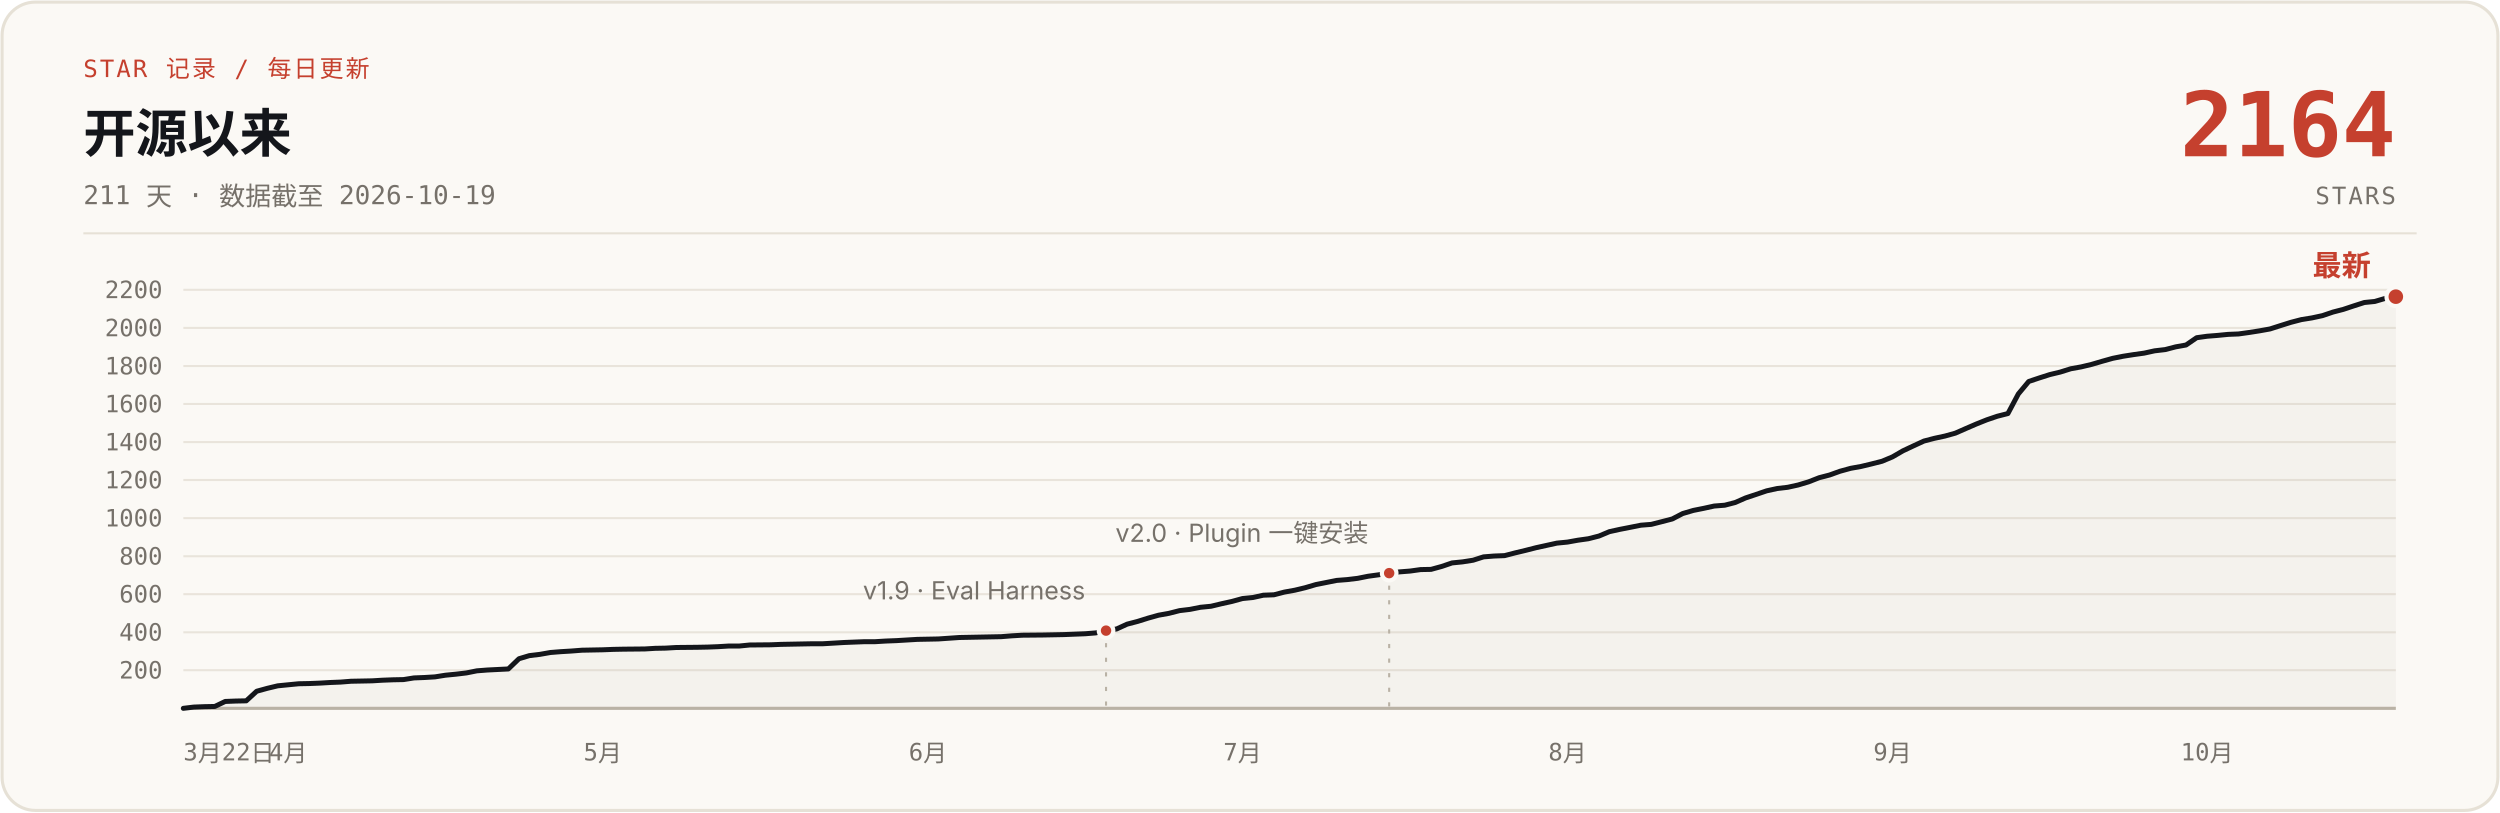
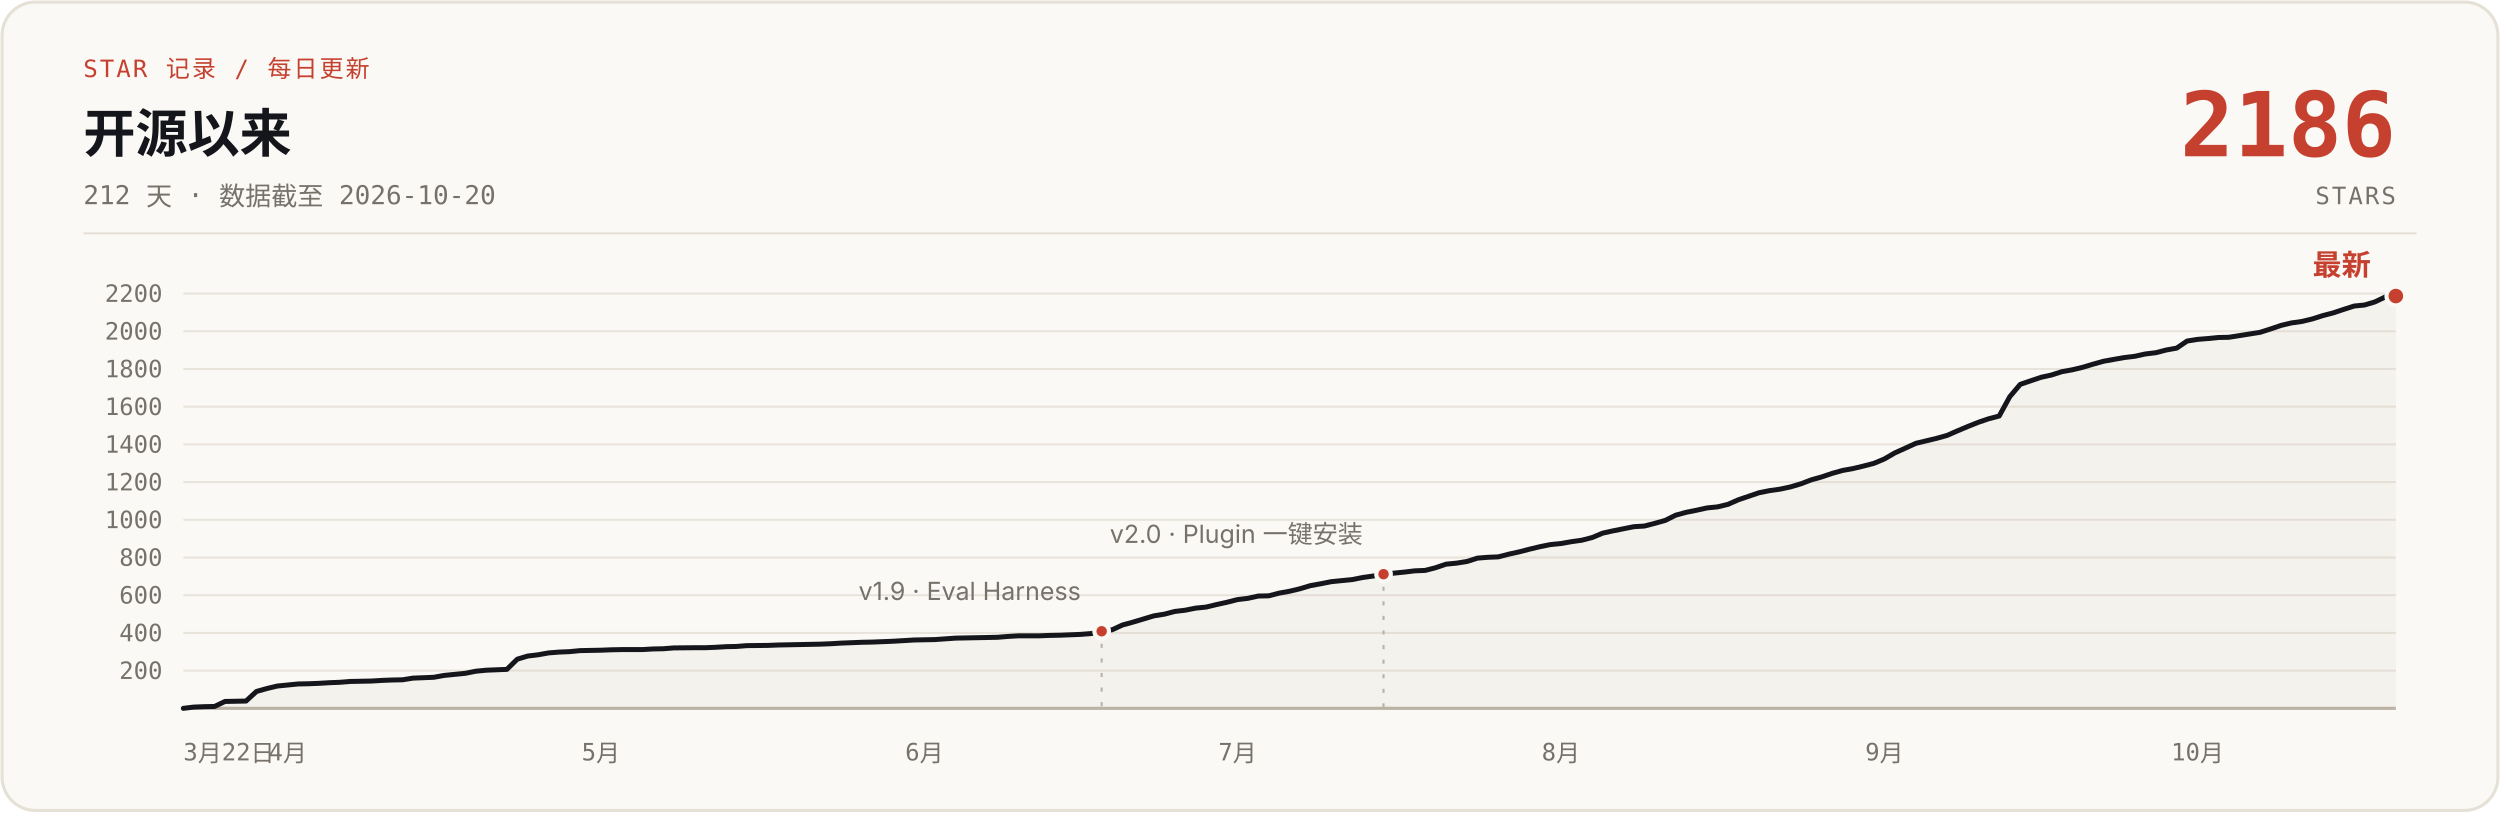
- <svg xmlns="http://www.w3.org/2000/svg" width="1200" height="390" viewBox="0 0 1200 390" role="img" aria-label="说人话 star 增长曲线：开源 211 天，0 到 2164 stars，数据截至 2026-10-19">
+ <svg xmlns="http://www.w3.org/2000/svg" width="1200" height="390" viewBox="0 0 1200 390" role="img" aria-label="说人话 star 增长曲线：开源 212 天，0 到 2186 stars，数据截至 2026-10-20">
  <rect x="1" y="1" width="1198" height="388" rx="16" fill="#FBF9F5" stroke="#E6E1D6" stroke-width="1.5" />
  <text x="40" y="37" font-family="ui-monospace, 'SF Mono', 'JetBrains Mono', monospace" font-size="11.5" letter-spacing="1" fill="#C5402E">STAR 记录 / 每日更新</text>
  <text x="40" y="73" font-family="-apple-system, 'SF Pro Text', 'PingFang SC', 'Segoe UI', 'Microsoft YaHei', sans-serif" font-size="25" font-weight="700" fill="#14161B">开源以来</text>
-   <text x="40" y="98" font-family="ui-monospace, 'SF Mono', 'JetBrains Mono', monospace" font-size="12.5" fill="#76716A">211 天 · 数据截至 2026-10-19</text>
-   <text x="1150" y="75" font-family="ui-monospace, 'SF Mono', 'JetBrains Mono', monospace" font-size="43" font-weight="700" fill="#C5402E" text-anchor="end">2164</text>
+   <text x="40" y="98" font-family="ui-monospace, 'SF Mono', 'JetBrains Mono', monospace" font-size="12.5" fill="#76716A">212 天 · 数据截至 2026-10-20</text>
+   <text x="1150" y="75" font-family="ui-monospace, 'SF Mono', 'JetBrains Mono', monospace" font-size="43" font-weight="700" fill="#C5402E" text-anchor="end">2186</text>
  <text x="1150" y="98" font-family="ui-monospace, 'SF Mono', 'JetBrains Mono', monospace" font-size="11.5" letter-spacing="1" fill="#76716A" text-anchor="end">STARS</text>
  <line x1="40" y1="112" x2="1160" y2="112" stroke="#E6E1D6" stroke-width="1" />
  <g stroke="#E9E4DB" stroke-width="1">
-     <line x1="88" y1="321.7" x2="1150" y2="321.7" />
-     <line x1="88" y1="303.5" x2="1150" y2="303.5" />
-     <line x1="88" y1="285.2" x2="1150" y2="285.2" />
-     <line x1="88" y1="267.0" x2="1150" y2="267.0" />
-     <line x1="88" y1="248.7" x2="1150" y2="248.7" />
-     <line x1="88" y1="230.4" x2="1150" y2="230.4" />
-     <line x1="88" y1="212.2" x2="1150" y2="212.2" />
-     <line x1="88" y1="193.9" x2="1150" y2="193.9" />
-     <line x1="88" y1="175.7" x2="1150" y2="175.7" />
-     <line x1="88" y1="157.4" x2="1150" y2="157.4" />
-     <line x1="88" y1="139.1" x2="1150" y2="139.1" />
+     <line x1="88" y1="321.9" x2="1150" y2="321.9" />
+     <line x1="88" y1="303.8" x2="1150" y2="303.8" />
+     <line x1="88" y1="285.7" x2="1150" y2="285.7" />
+     <line x1="88" y1="267.6" x2="1150" y2="267.6" />
+     <line x1="88" y1="249.5" x2="1150" y2="249.5" />
+     <line x1="88" y1="231.4" x2="1150" y2="231.4" />
+     <line x1="88" y1="213.3" x2="1150" y2="213.3" />
+     <line x1="88" y1="195.2" x2="1150" y2="195.2" />
+     <line x1="88" y1="177.1" x2="1150" y2="177.1" />
+     <line x1="88" y1="159.0" x2="1150" y2="159.0" />
+     <line x1="88" y1="140.9" x2="1150" y2="140.9" />
    <line x1="88" y1="340" x2="1150" y2="340" stroke="#B9B2A5" stroke-width="1.5" />
  </g>
  <g font-family="ui-monospace, 'SF Mono', 'JetBrains Mono', monospace" font-size="11.5" fill="#76716A" text-anchor="end">
-     <text x="78" y="325.7">200</text>
-     <text x="78" y="307.5">400</text>
-     <text x="78" y="289.2">600</text>
-     <text x="78" y="271.0">800</text>
-     <text x="78" y="252.7">1000</text>
-     <text x="78" y="234.4">1200</text>
-     <text x="78" y="216.2">1400</text>
-     <text x="78" y="197.9">1600</text>
-     <text x="78" y="179.7">1800</text>
-     <text x="78" y="161.4">2000</text>
-     <text x="78" y="143.1">2200</text>
+     <text x="78" y="325.9">200</text>
+     <text x="78" y="307.8">400</text>
+     <text x="78" y="289.7">600</text>
+     <text x="78" y="271.6">800</text>
+     <text x="78" y="253.5">1000</text>
+     <text x="78" y="235.4">1200</text>
+     <text x="78" y="217.3">1400</text>
+     <text x="78" y="199.2">1600</text>
+     <text x="78" y="181.1">1800</text>
+     <text x="78" y="163.0">2000</text>
+     <text x="78" y="144.9">2200</text>
  </g>
  <g font-family="ui-monospace, 'SF Mono', 'JetBrains Mono', monospace" font-size="11.5" fill="#76716A" text-anchor="middle">
    <text x="88" y="365" text-anchor="start">3月22日</text>
-     <text x="138.3" y="365">4月</text>
-     <text x="289.3" y="365">5月</text>
-     <text x="445.4" y="365">6月</text>
-     <text x="596.4" y="365">7月</text>
-     <text x="752.4" y="365">8月</text>
-     <text x="908.4" y="365">9月</text>
-     <text x="1059.4" y="365">10月</text>
+     <text x="138.1" y="365">4月</text>
+     <text x="288.4" y="365">5月</text>
+     <text x="443.7" y="365">6月</text>
+     <text x="594.0" y="365">7月</text>
+     <text x="749.2" y="365">8月</text>
+     <text x="904.5" y="365">9月</text>
+     <text x="1054.8" y="365">10月</text>
  </g>
-   <path d="M88.0,340.0 L93.0,339.4 L98.1,339.2 L103.1,339.1 L108.1,336.7 L113.2,336.5 L118.2,336.4 L123.2,331.8 L128.3,330.4 L133.3,329.2 L138.3,328.7 L143.4,328.2 L148.4,328.1 L153.4,327.9 L158.5,327.6 L163.5,327.4 L168.5,327.0 L173.6,326.9 L178.6,326.8 L183.6,326.5 L188.7,326.3 L193.7,326.2 L198.7,325.4 L203.8,325.2 L208.8,324.9 L213.8,324.1 L218.9,323.6 L223.9,323.0 L228.9,322.0 L234.0,321.6 L244.0,321.1 L249.1,316.2 L254.1,314.7 L259.1,314.1 L264.2,313.2 L269.2,312.8 L274.2,312.5 L279.3,312.1 L289.3,311.9 L294.4,311.7 L299.4,311.6 L309.5,311.5 L314.5,311.2 L319.5,311.1 L324.6,310.8 L334.6,310.7 L339.7,310.6 L344.7,310.4 L349.7,310.1 L354.8,310.1 L359.8,309.6 L369.9,309.5 L374.9,309.3 L379.9,309.2 L390.0,309.0 L395.0,309.0 L400.1,308.7 L405.1,308.4 L410.1,308.2 L415.2,308.0 L420.2,308.0 L425.2,307.7 L430.3,307.5 L435.3,307.2 L440.3,306.9 L445.4,306.8 L450.4,306.7 L460.5,306.0 L465.5,305.9 L480.6,305.6 L485.6,305.2 L490.7,304.9 L500.7,304.8 L505.8,304.7 L510.8,304.6 L515.8,304.4 L520.9,304.2 L525.9,303.8 L530.9,302.7 L536.0,301.9 L541.0,299.6 L546.0,298.3 L551.1,296.7 L556.1,295.3 L561.1,294.4 L566.2,293.1 L571.2,292.5 L576.2,291.5 L581.3,291.0 L586.3,289.8 L591.3,288.7 L596.4,287.3 L601.4,286.8 L606.4,285.7 L611.5,285.5 L616.5,284.2 L621.5,283.3 L626.5,282.1 L631.6,280.6 L636.6,279.6 L641.6,278.6 L646.7,278.2 L651.7,277.6 L656.7,276.6 L661.8,275.9 L666.8,275.1 L671.8,274.5 L676.9,274.1 L681.9,273.4 L686.9,273.3 L692.0,271.9 L697.0,270.2 L702.0,269.7 L707.1,268.9 L712.1,267.3 L717.1,266.9 L722.2,266.7 L727.2,265.4 L732.2,264.2 L737.3,262.9 L742.3,261.8 L747.3,260.7 L752.4,260.2 L757.4,259.3 L762.4,258.6 L767.5,257.3 L772.5,255.2 L777.5,254.1 L782.6,253.1 L787.6,252.1 L792.6,251.7 L797.7,250.4 L802.7,249.1 L807.7,246.5 L812.8,245.0 L817.8,244.0 L822.8,242.9 L827.9,242.5 L832.9,241.2 L837.9,239.0 L843.0,237.3 L848.0,235.6 L853.0,234.5 L858.1,233.9 L863.1,232.8 L868.1,231.3 L873.2,229.3 L878.2,228.0 L883.2,226.2 L888.3,224.8 L893.3,223.9 L898.3,222.7 L903.4,221.4 L908.4,219.3 L913.4,216.4 L918.5,214.0 L923.5,211.7 L928.5,210.4 L933.6,209.3 L938.6,207.9 L943.6,205.7 L948.7,203.5 L953.7,201.5 L958.7,199.8 L963.8,198.5 L968.8,189.1 L973.8,183.1 L978.9,181.4 L983.9,179.8 L988.9,178.6 L994.0,177.0 L999.0,176.1 L1004.0,174.9 L1009.1,173.4 L1014.1,172.0 L1019.1,171.0 L1024.2,170.2 L1029.2,169.5 L1034.2,168.4 L1039.3,167.8 L1044.3,166.5 L1049.3,165.6 L1054.4,162.1 L1059.4,161.4 L1064.4,161.0 L1069.5,160.5 L1074.5,160.3 L1079.5,159.6 L1084.6,158.8 L1089.6,157.9 L1094.6,156.3 L1099.7,154.7 L1104.7,153.4 L1109.7,152.6 L1114.8,151.5 L1119.8,149.8 L1124.8,148.5 L1129.9,146.8 L1134.9,145.2 L1139.9,144.7 L1145.0,143.2 L1150.0,142.4 L1150,340 L88,340 Z" fill="#B9B2A5" fill-opacity="0.10" />
-   <path d="M88.0,340.0 L93.0,339.4 L98.1,339.2 L103.1,339.1 L108.1,336.7 L113.2,336.5 L118.2,336.4 L123.2,331.8 L128.3,330.4 L133.3,329.2 L138.3,328.7 L143.4,328.2 L148.4,328.1 L153.4,327.9 L158.5,327.6 L163.5,327.4 L168.5,327.0 L173.6,326.9 L178.6,326.8 L183.6,326.5 L188.7,326.3 L193.7,326.2 L198.7,325.4 L203.8,325.2 L208.8,324.9 L213.8,324.1 L218.9,323.6 L223.9,323.0 L228.9,322.0 L234.0,321.6 L244.0,321.1 L249.1,316.2 L254.1,314.7 L259.1,314.1 L264.2,313.2 L269.2,312.8 L274.2,312.5 L279.3,312.1 L289.3,311.9 L294.4,311.7 L299.4,311.6 L309.5,311.5 L314.5,311.2 L319.5,311.1 L324.6,310.8 L334.6,310.7 L339.7,310.6 L344.7,310.4 L349.7,310.1 L354.8,310.1 L359.8,309.6 L369.9,309.5 L374.9,309.3 L379.9,309.2 L390.0,309.0 L395.0,309.0 L400.1,308.7 L405.1,308.4 L410.1,308.2 L415.2,308.0 L420.2,308.0 L425.2,307.7 L430.3,307.5 L435.3,307.2 L440.3,306.9 L445.4,306.8 L450.4,306.7 L460.5,306.0 L465.5,305.9 L480.6,305.6 L485.6,305.2 L490.7,304.9 L500.7,304.8 L505.8,304.7 L510.8,304.6 L515.8,304.4 L520.9,304.2 L525.9,303.8 L530.9,302.7 L536.0,301.9 L541.0,299.6 L546.0,298.3 L551.1,296.7 L556.1,295.3 L561.1,294.4 L566.2,293.1 L571.2,292.5 L576.2,291.5 L581.3,291.0 L586.3,289.8 L591.3,288.7 L596.4,287.3 L601.4,286.8 L606.4,285.7 L611.5,285.5 L616.5,284.2 L621.5,283.3 L626.5,282.1 L631.6,280.6 L636.6,279.6 L641.6,278.6 L646.7,278.2 L651.7,277.6 L656.7,276.6 L661.8,275.9 L666.8,275.1 L671.8,274.5 L676.9,274.1 L681.9,273.4 L686.9,273.3 L692.0,271.9 L697.0,270.2 L702.0,269.7 L707.1,268.9 L712.1,267.3 L717.1,266.9 L722.2,266.7 L727.2,265.4 L732.2,264.2 L737.3,262.9 L742.3,261.8 L747.3,260.7 L752.4,260.2 L757.4,259.3 L762.4,258.6 L767.5,257.3 L772.5,255.2 L777.5,254.1 L782.6,253.1 L787.6,252.1 L792.6,251.7 L797.7,250.4 L802.7,249.1 L807.7,246.5 L812.8,245.0 L817.8,244.0 L822.8,242.9 L827.9,242.5 L832.9,241.2 L837.9,239.0 L843.0,237.3 L848.0,235.6 L853.0,234.5 L858.1,233.9 L863.1,232.8 L868.1,231.3 L873.2,229.3 L878.2,228.0 L883.2,226.2 L888.3,224.8 L893.3,223.9 L898.3,222.7 L903.4,221.4 L908.4,219.3 L913.4,216.4 L918.5,214.0 L923.5,211.7 L928.5,210.4 L933.6,209.3 L938.6,207.9 L943.6,205.7 L948.7,203.5 L953.7,201.5 L958.7,199.8 L963.8,198.5 L968.8,189.1 L973.8,183.1 L978.9,181.4 L983.9,179.8 L988.9,178.6 L994.0,177.0 L999.0,176.1 L1004.0,174.9 L1009.1,173.4 L1014.1,172.0 L1019.1,171.0 L1024.2,170.2 L1029.2,169.5 L1034.2,168.4 L1039.3,167.8 L1044.3,166.5 L1049.3,165.6 L1054.4,162.1 L1059.4,161.4 L1064.4,161.0 L1069.5,160.5 L1074.5,160.3 L1079.5,159.6 L1084.6,158.8 L1089.6,157.9 L1094.6,156.3 L1099.7,154.7 L1104.7,153.4 L1109.7,152.6 L1114.8,151.5 L1119.8,149.8 L1124.8,148.5 L1129.9,146.8 L1134.9,145.2 L1139.9,144.7 L1145.0,143.2 L1150.0,142.4" fill="none" stroke="#14161B" stroke-width="2.4" stroke-linecap="round" stroke-linejoin="round" />
-   <line x1="530.9" y1="308.7" x2="530.9" y2="340" stroke="#B9B2A5" stroke-width="1" stroke-dasharray="2 5" />
-   <circle cx="530.9" cy="302.7" r="3.5" fill="#C5402E" stroke="#FBF9F5" stroke-width="2" />
-   <text x="520.9" y="287.7" font-family="-apple-system, 'SF Pro Text', 'PingFang SC', 'Segoe UI', 'Microsoft YaHei', sans-serif" font-size="12" fill="#76716A" text-anchor="end">v1.9 · Eval Harness</text>
-   <line x1="666.8" y1="281.1" x2="666.8" y2="340" stroke="#B9B2A5" stroke-width="1" stroke-dasharray="2 5" />
-   <circle cx="666.8" cy="275.1" r="3.5" fill="#C5402E" stroke="#FBF9F5" stroke-width="2" />
-   <text x="656.8" y="260.1" font-family="-apple-system, 'SF Pro Text', 'PingFang SC', 'Segoe UI', 'Microsoft YaHei', sans-serif" font-size="12" fill="#76716A" text-anchor="end">v2.0 · Plugin 一键安装</text>
-   <circle cx="1150.0" cy="142.4" r="4.5" fill="#C5402E" stroke="#FBF9F5" stroke-width="2" />
-   <text x="1138.0" y="132.4" font-family="-apple-system, 'SF Pro Text', 'PingFang SC', 'Segoe UI', 'Microsoft YaHei', sans-serif" font-size="14" font-weight="700" fill="#C5402E" text-anchor="end">最新</text>
+   <path d="M88.0,340.0 L93.0,339.4 L98.0,339.2 L103.0,339.1 L108.0,336.7 L113.0,336.6 L118.1,336.5 L123.1,331.9 L128.1,330.5 L133.1,329.3 L138.1,328.8 L143.1,328.3 L148.1,328.2 L153.1,328.0 L158.1,327.7 L163.1,327.5 L168.2,327.1 L173.2,327.0 L178.2,326.9 L183.2,326.6 L188.2,326.4 L193.2,326.3 L198.2,325.5 L203.2,325.3 L208.2,325.1 L213.2,324.2 L218.2,323.7 L223.3,323.2 L228.3,322.2 L233.3,321.7 L243.3,321.3 L248.3,316.4 L253.3,314.9 L258.3,314.3 L263.3,313.4 L268.3,313.0 L273.3,312.8 L278.4,312.3 L288.4,312.1 L293.4,311.9 L298.4,311.8 L308.4,311.8 L313.4,311.5 L318.4,311.4 L323.4,311.0 L333.5,310.9 L338.5,310.9 L343.5,310.7 L348.5,310.4 L353.5,310.3 L358.5,309.9 L368.5,309.8 L373.5,309.6 L378.5,309.5 L388.6,309.3 L393.6,309.2 L398.6,309.0 L403.6,308.7 L408.6,308.5 L413.6,308.3 L418.6,308.2 L423.6,308.0 L428.6,307.8 L433.7,307.5 L438.7,307.2 L443.7,307.1 L448.7,307.0 L458.7,306.3 L463.7,306.2 L478.7,305.9 L483.7,305.5 L488.8,305.2 L498.8,305.2 L503.8,305.0 L508.8,304.9 L513.8,304.7 L518.8,304.5 L523.8,304.1 L528.8,303.0 L533.8,302.3 L538.8,300.0 L543.9,298.6 L548.9,297.1 L553.9,295.6 L558.9,294.8 L563.9,293.5 L568.9,292.9 L573.9,291.9 L578.9,291.4 L583.9,290.2 L588.9,289.1 L594.0,287.8 L599.0,287.2 L604.0,286.1 L609.0,286.0 L614.0,284.7 L619.0,283.8 L624.0,282.6 L629.0,281.1 L634.0,280.2 L639.0,279.2 L644.0,278.7 L649.1,278.2 L654.1,277.2 L659.1,276.5 L664.1,275.6 L669.1,275.1 L674.1,274.6 L679.1,274.0 L684.1,273.8 L689.1,272.5 L694.1,270.8 L699.2,270.3 L704.2,269.5 L709.2,267.9 L714.2,267.5 L719.2,267.3 L724.2,266.0 L729.2,264.9 L734.2,263.6 L739.2,262.4 L744.2,261.4 L749.2,260.9 L754.3,260.0 L759.3,259.3 L764.3,258.0 L769.3,255.9 L774.3,254.8 L779.3,253.8 L784.3,252.8 L789.3,252.5 L794.3,251.2 L799.3,249.8 L804.3,247.3 L809.4,245.9 L814.4,244.9 L819.4,243.8 L824.4,243.3 L829.4,242.1 L834.4,239.9 L839.4,238.2 L844.4,236.5 L849.4,235.5 L854.4,234.8 L859.5,233.7 L864.5,232.2 L869.5,230.3 L874.5,228.9 L879.5,227.2 L884.5,225.8 L889.5,224.9 L894.5,223.7 L899.5,222.4 L904.5,220.3 L909.5,217.4 L914.6,215.1 L919.6,212.8 L924.6,211.6 L929.6,210.4 L934.6,209.0 L939.6,206.8 L944.6,204.7 L949.6,202.7 L954.6,201.0 L959.6,199.7 L964.7,190.4 L969.7,184.5 L974.7,182.8 L979.7,181.1 L984.7,180.0 L989.7,178.4 L994.7,177.5 L999.7,176.3 L1004.7,174.8 L1009.7,173.4 L1014.7,172.5 L1019.8,171.6 L1024.8,171.0 L1029.8,169.9 L1034.8,169.3 L1039.8,168.0 L1044.8,167.1 L1049.8,163.7 L1054.8,162.9 L1059.8,162.5 L1064.8,162.0 L1069.8,161.9 L1074.9,161.1 L1079.9,160.3 L1084.9,159.5 L1089.9,157.9 L1094.9,156.2 L1099.9,155.0 L1104.9,154.3 L1109.9,153.1 L1114.9,151.5 L1119.9,150.2 L1125.0,148.5 L1130.0,146.9 L1135.0,146.4 L1140.0,144.9 L1145.0,142.5 L1150.0,142.1 L1150,340 L88,340 Z" fill="#B9B2A5" fill-opacity="0.10" />
+   <path d="M88.0,340.0 L93.0,339.4 L98.0,339.2 L103.0,339.1 L108.0,336.7 L113.0,336.6 L118.1,336.5 L123.1,331.9 L128.1,330.5 L133.1,329.3 L138.1,328.8 L143.1,328.3 L148.1,328.2 L153.1,328.0 L158.1,327.7 L163.1,327.5 L168.2,327.1 L173.2,327.0 L178.2,326.9 L183.2,326.6 L188.2,326.4 L193.2,326.3 L198.2,325.5 L203.2,325.3 L208.2,325.1 L213.2,324.2 L218.2,323.7 L223.3,323.2 L228.3,322.2 L233.3,321.7 L243.3,321.3 L248.3,316.4 L253.3,314.9 L258.3,314.3 L263.3,313.4 L268.3,313.0 L273.3,312.8 L278.4,312.3 L288.4,312.1 L293.4,311.9 L298.4,311.8 L308.4,311.8 L313.4,311.5 L318.4,311.4 L323.4,311.0 L333.5,310.9 L338.5,310.9 L343.5,310.7 L348.5,310.4 L353.5,310.3 L358.5,309.9 L368.5,309.8 L373.5,309.6 L378.5,309.5 L388.6,309.3 L393.6,309.2 L398.6,309.0 L403.6,308.7 L408.6,308.5 L413.6,308.3 L418.6,308.2 L423.6,308.0 L428.6,307.8 L433.7,307.5 L438.7,307.2 L443.7,307.1 L448.7,307.0 L458.7,306.3 L463.7,306.2 L478.7,305.9 L483.7,305.5 L488.8,305.2 L498.8,305.2 L503.8,305.0 L508.8,304.9 L513.8,304.7 L518.8,304.5 L523.8,304.1 L528.8,303.0 L533.8,302.3 L538.8,300.0 L543.9,298.6 L548.9,297.1 L553.9,295.6 L558.9,294.8 L563.9,293.5 L568.9,292.9 L573.9,291.9 L578.9,291.4 L583.9,290.2 L588.9,289.1 L594.0,287.8 L599.0,287.2 L604.0,286.1 L609.0,286.0 L614.0,284.7 L619.0,283.8 L624.0,282.6 L629.0,281.1 L634.0,280.2 L639.0,279.2 L644.0,278.7 L649.1,278.2 L654.1,277.2 L659.1,276.5 L664.1,275.6 L669.1,275.1 L674.1,274.6 L679.1,274.0 L684.1,273.8 L689.1,272.5 L694.1,270.8 L699.2,270.3 L704.2,269.5 L709.2,267.9 L714.2,267.5 L719.2,267.3 L724.2,266.0 L729.2,264.9 L734.2,263.6 L739.2,262.4 L744.2,261.4 L749.2,260.9 L754.3,260.0 L759.3,259.3 L764.3,258.0 L769.3,255.9 L774.3,254.8 L779.3,253.8 L784.3,252.8 L789.3,252.5 L794.3,251.2 L799.3,249.8 L804.3,247.3 L809.4,245.9 L814.4,244.9 L819.4,243.8 L824.4,243.3 L829.4,242.1 L834.4,239.9 L839.4,238.2 L844.4,236.5 L849.4,235.5 L854.4,234.8 L859.5,233.7 L864.5,232.2 L869.5,230.3 L874.5,228.9 L879.5,227.2 L884.5,225.8 L889.5,224.9 L894.5,223.7 L899.5,222.4 L904.5,220.3 L909.5,217.4 L914.6,215.1 L919.6,212.8 L924.6,211.6 L929.6,210.4 L934.6,209.0 L939.6,206.8 L944.6,204.7 L949.6,202.7 L954.6,201.0 L959.6,199.7 L964.7,190.4 L969.7,184.5 L974.7,182.8 L979.7,181.1 L984.7,180.0 L989.7,178.4 L994.7,177.5 L999.7,176.3 L1004.7,174.8 L1009.7,173.4 L1014.7,172.5 L1019.8,171.6 L1024.8,171.0 L1029.8,169.9 L1034.8,169.3 L1039.8,168.0 L1044.8,167.1 L1049.8,163.7 L1054.8,162.9 L1059.8,162.5 L1064.8,162.0 L1069.8,161.9 L1074.9,161.1 L1079.9,160.3 L1084.9,159.5 L1089.9,157.9 L1094.9,156.2 L1099.9,155.0 L1104.9,154.3 L1109.9,153.1 L1114.9,151.5 L1119.9,150.2 L1125.0,148.5 L1130.0,146.9 L1135.0,146.4 L1140.0,144.9 L1145.0,142.5 L1150.0,142.1" fill="none" stroke="#14161B" stroke-width="2.4" stroke-linecap="round" stroke-linejoin="round" />
+   <line x1="528.8" y1="309.0" x2="528.8" y2="340" stroke="#B9B2A5" stroke-width="1" stroke-dasharray="2 5" />
+   <circle cx="528.8" cy="303.0" r="3.5" fill="#C5402E" stroke="#FBF9F5" stroke-width="2" />
+   <text x="518.8" y="288.0" font-family="-apple-system, 'SF Pro Text', 'PingFang SC', 'Segoe UI', 'Microsoft YaHei', sans-serif" font-size="12" fill="#76716A" text-anchor="end">v1.9 · Eval Harness</text>
+   <line x1="664.1" y1="281.6" x2="664.1" y2="340" stroke="#B9B2A5" stroke-width="1" stroke-dasharray="2 5" />
+   <circle cx="664.1" cy="275.6" r="3.5" fill="#C5402E" stroke="#FBF9F5" stroke-width="2" />
+   <text x="654.1" y="260.6" font-family="-apple-system, 'SF Pro Text', 'PingFang SC', 'Segoe UI', 'Microsoft YaHei', sans-serif" font-size="12" fill="#76716A" text-anchor="end">v2.0 · Plugin 一键安装</text>
+   <circle cx="1150.0" cy="142.1" r="4.5" fill="#C5402E" stroke="#FBF9F5" stroke-width="2" />
+   <text x="1138.0" y="132.1" font-family="-apple-system, 'SF Pro Text', 'PingFang SC', 'Segoe UI', 'Microsoft YaHei', sans-serif" font-size="14" font-weight="700" fill="#C5402E" text-anchor="end">最新</text>
</svg>
